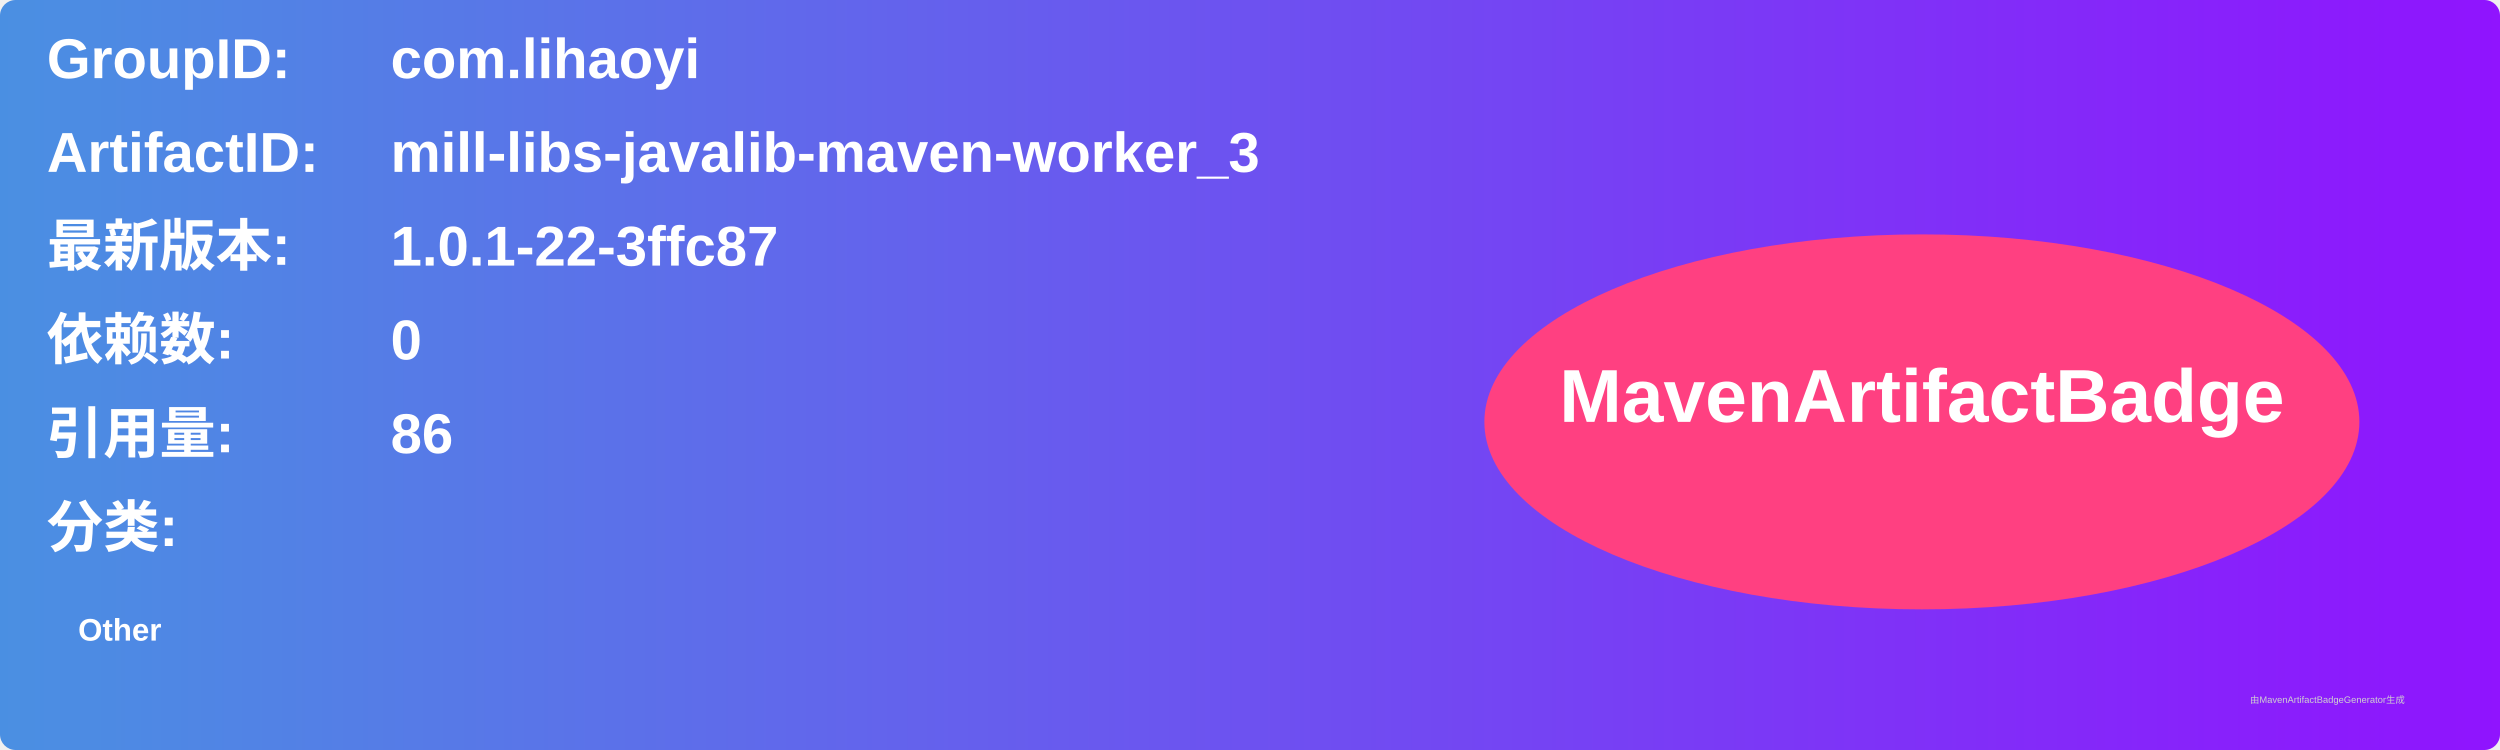
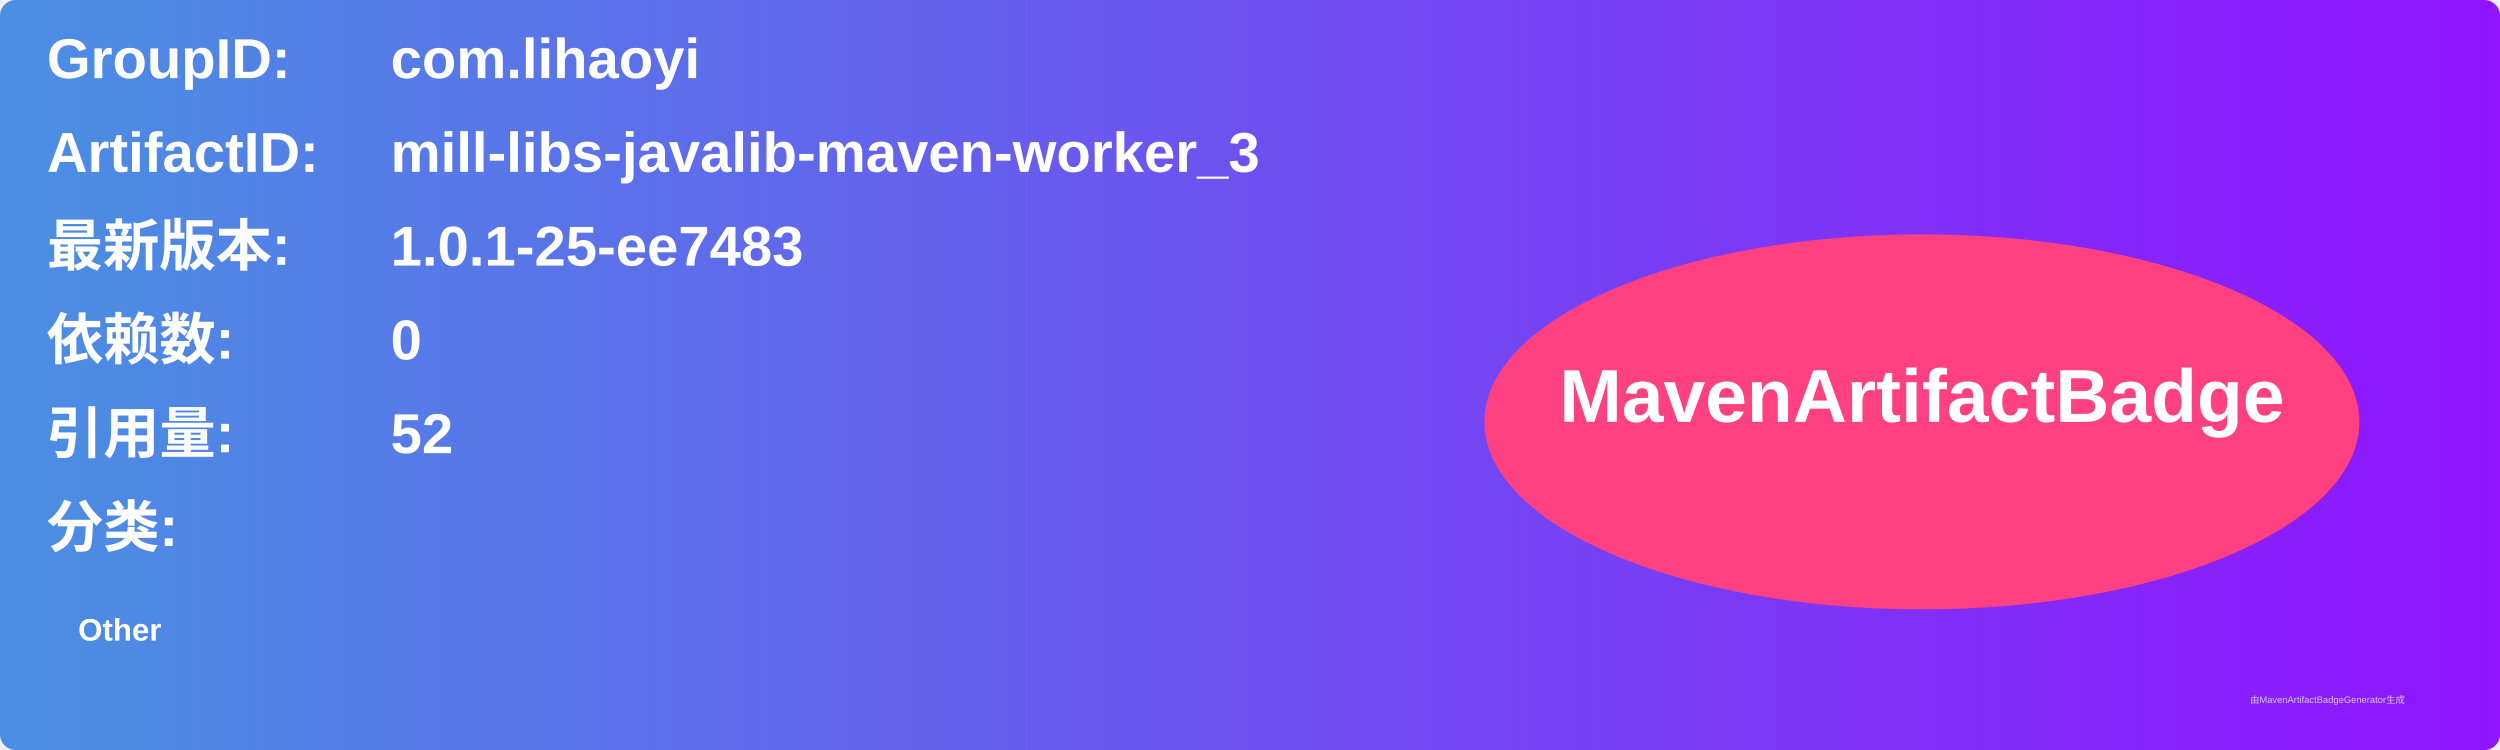
<svg xmlns="http://www.w3.org/2000/svg" width="800" height="240" viewBox="0 0 800 240">
  <linearGradient id="grad" x1="0%" y1="0%" x2="100%" y2="0%">
    <stop offset="0%" stop-color="#4a90e2" />
    <stop offset="100%" stop-color="#9013fe" />
  </linearGradient>
  <rect width="100%" height="100%" rx="5" ry="5" fill="url(#grad)" />
  <g transform="translate(15, 15)">
    <text x="0" y="10" font-family="Arial" font-size="18" fill="white" font-weight="bold" width="260">GroupID:</text>
    <text x="110" y="10" font-family="Arial" font-size="18" fill="white" font-weight="bold" width="460">com.lihaoyi</text>
    <text x="0" y="40" font-family="Arial" font-size="18" fill="white" font-weight="bold" width="260">ArtifactID:</text>
    <text x="110" y="40" font-family="Arial" font-size="18" fill="white" font-weight="bold" width="460">mill-libs-javalib-maven-worker_3</text>
    <text x="0" y="70" font-family="Arial" font-size="18" fill="white" font-weight="bold">最新版本:</text>
    <text x="110" y="70" font-family="Arial" font-size="18" fill="white" font-weight="bold">
-       <tspan font-weight="bold">1.0.1-22-3ffc87</tspan>
+       <tspan font-weight="bold">1.0.1-25-ee7483</tspan>
    </text>
    <text x="0" y="100" font-family="Arial" font-size="18" fill="white" font-weight="bold">依赖数: </text>
    <text x="110" y="100" font-family="Arial" font-size="18" fill="white">
      <tspan font-weight="bold">0</tspan>
    </text>
    <text x="0" y="130" font-family="Arial" font-size="18" fill="white" font-weight="bold">引用量: </text>
    <text x="110" y="130" font-family="Arial" font-size="18" fill="white">
-       <tspan font-weight="bold">86</tspan>
+       <tspan font-weight="bold">52</tspan>
    </text>
    <text x="0" y="160" font-family="Arial" font-size="18" fill="white" font-weight="bold">分类:</text>
    <text x="10" y="190" font-family="Arial" font-size="10" fill="white">
      <tspan font-weight="bold">Other</tspan>
    </text>
    <ellipse cx="600" cy="120" rx="140" ry="60" fill="#ff4081" />
    <text x="600" y="120" text-anchor="middle" font-family="Arial" font-size="24" fill="white" font-weight="bold">MavenArtifactBadge</text>
  </g>
  <text x="720" y="225" font-family="Arial" font-size="3" fill="#d0d0d0">由MavenArtifactBadgeGenerator生成</text>
</svg>
